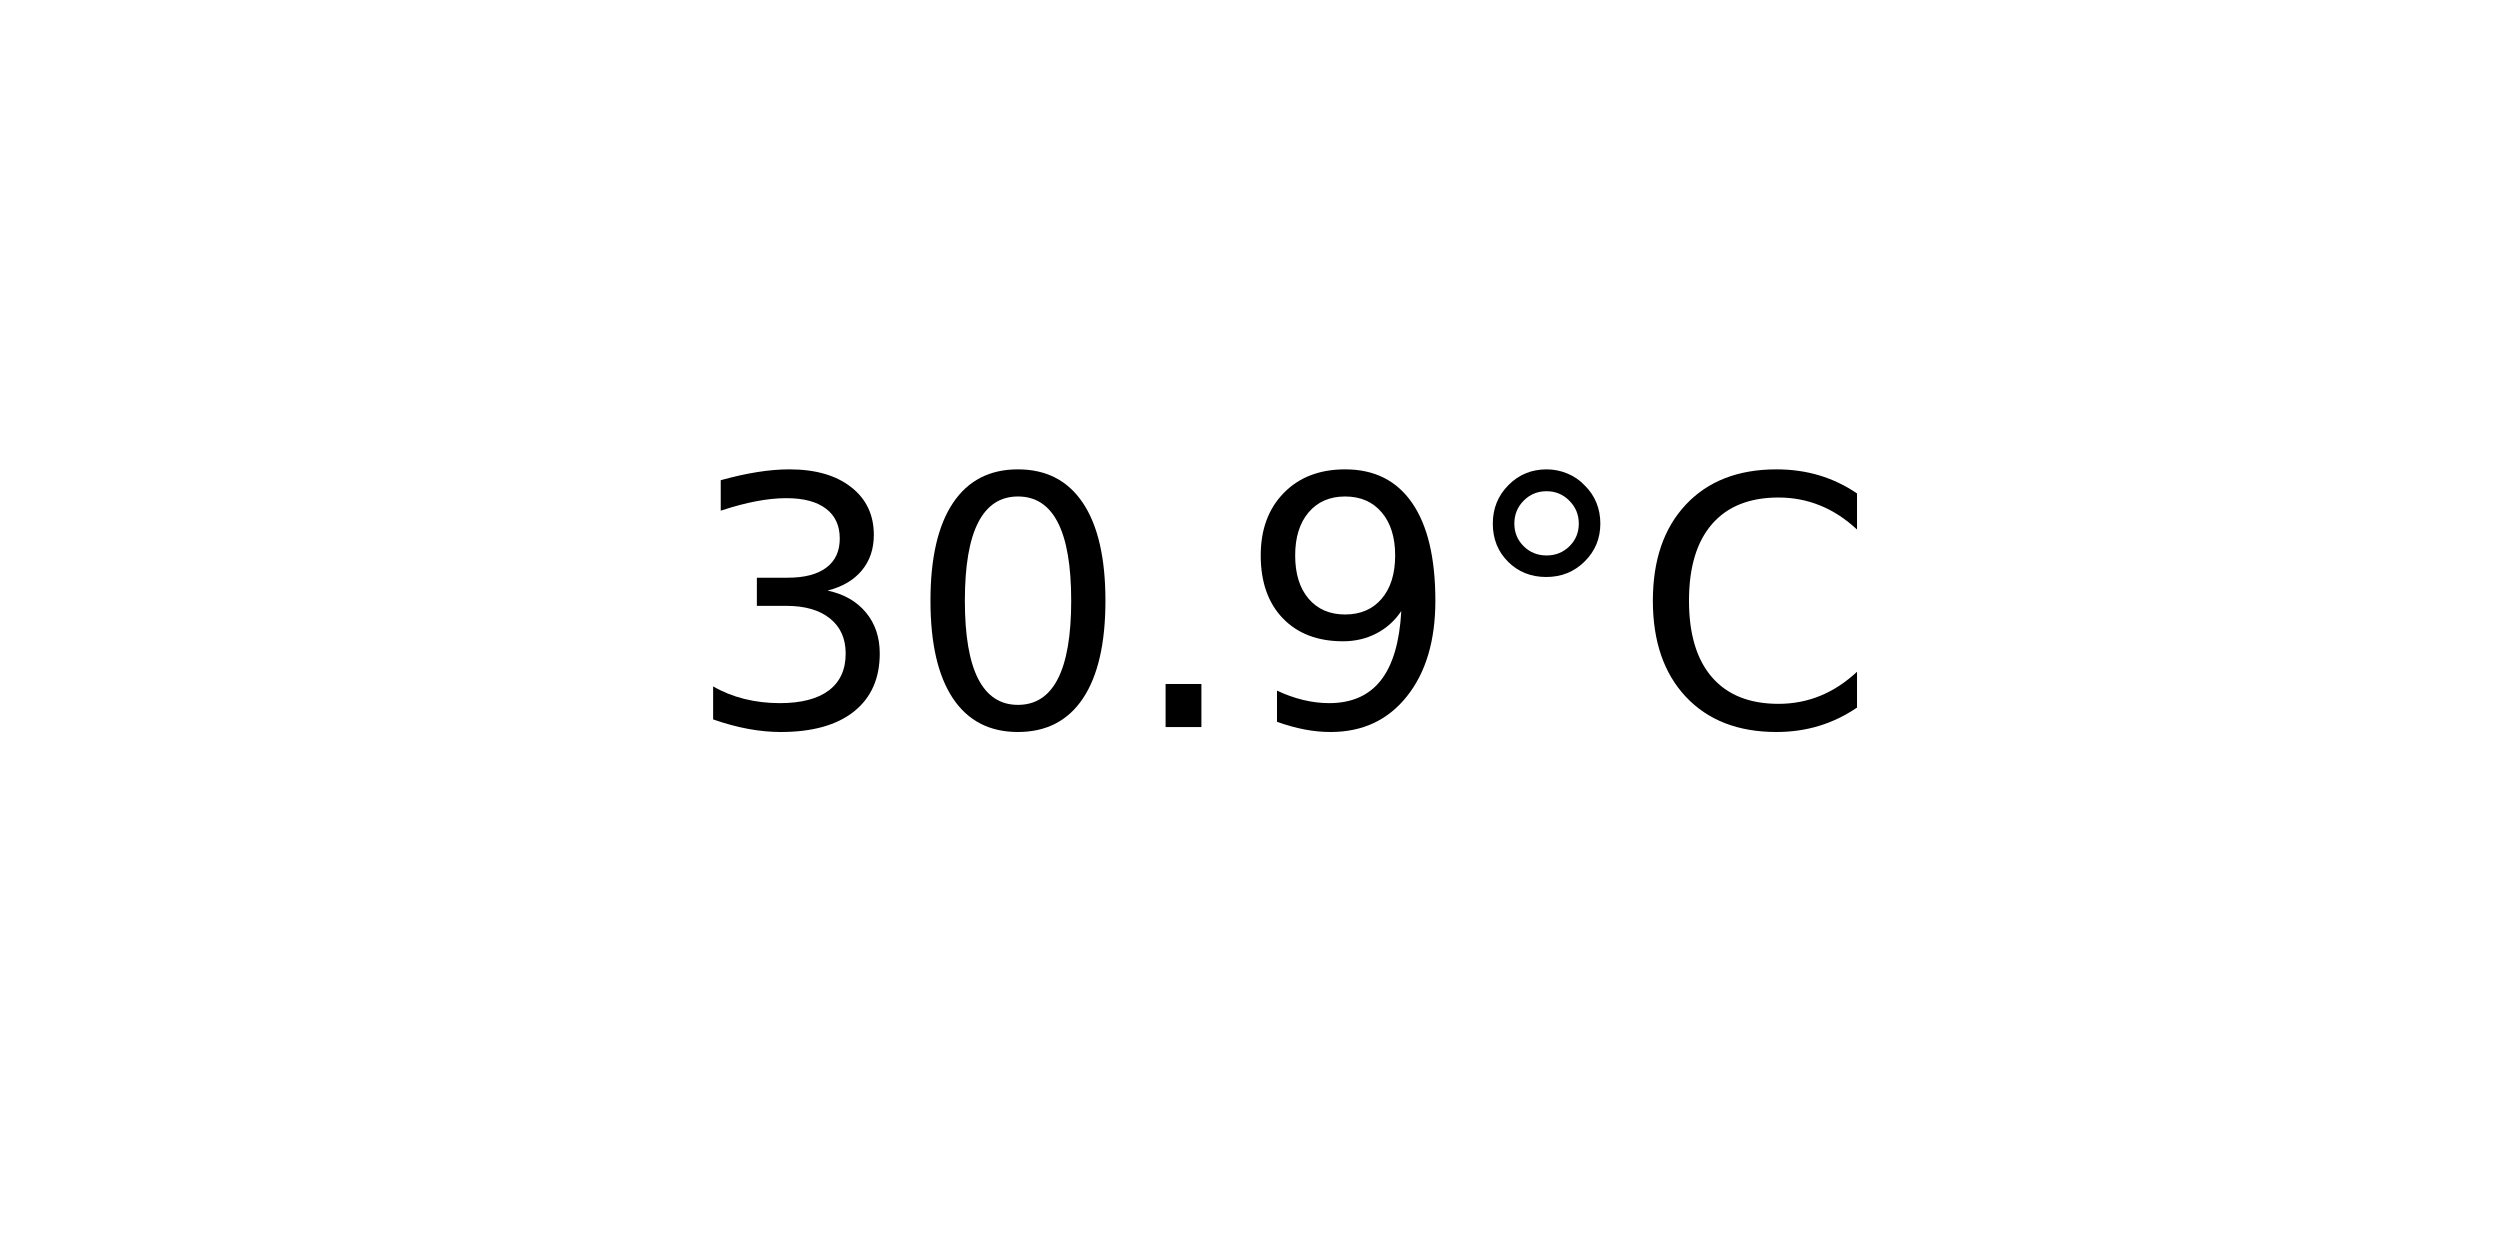
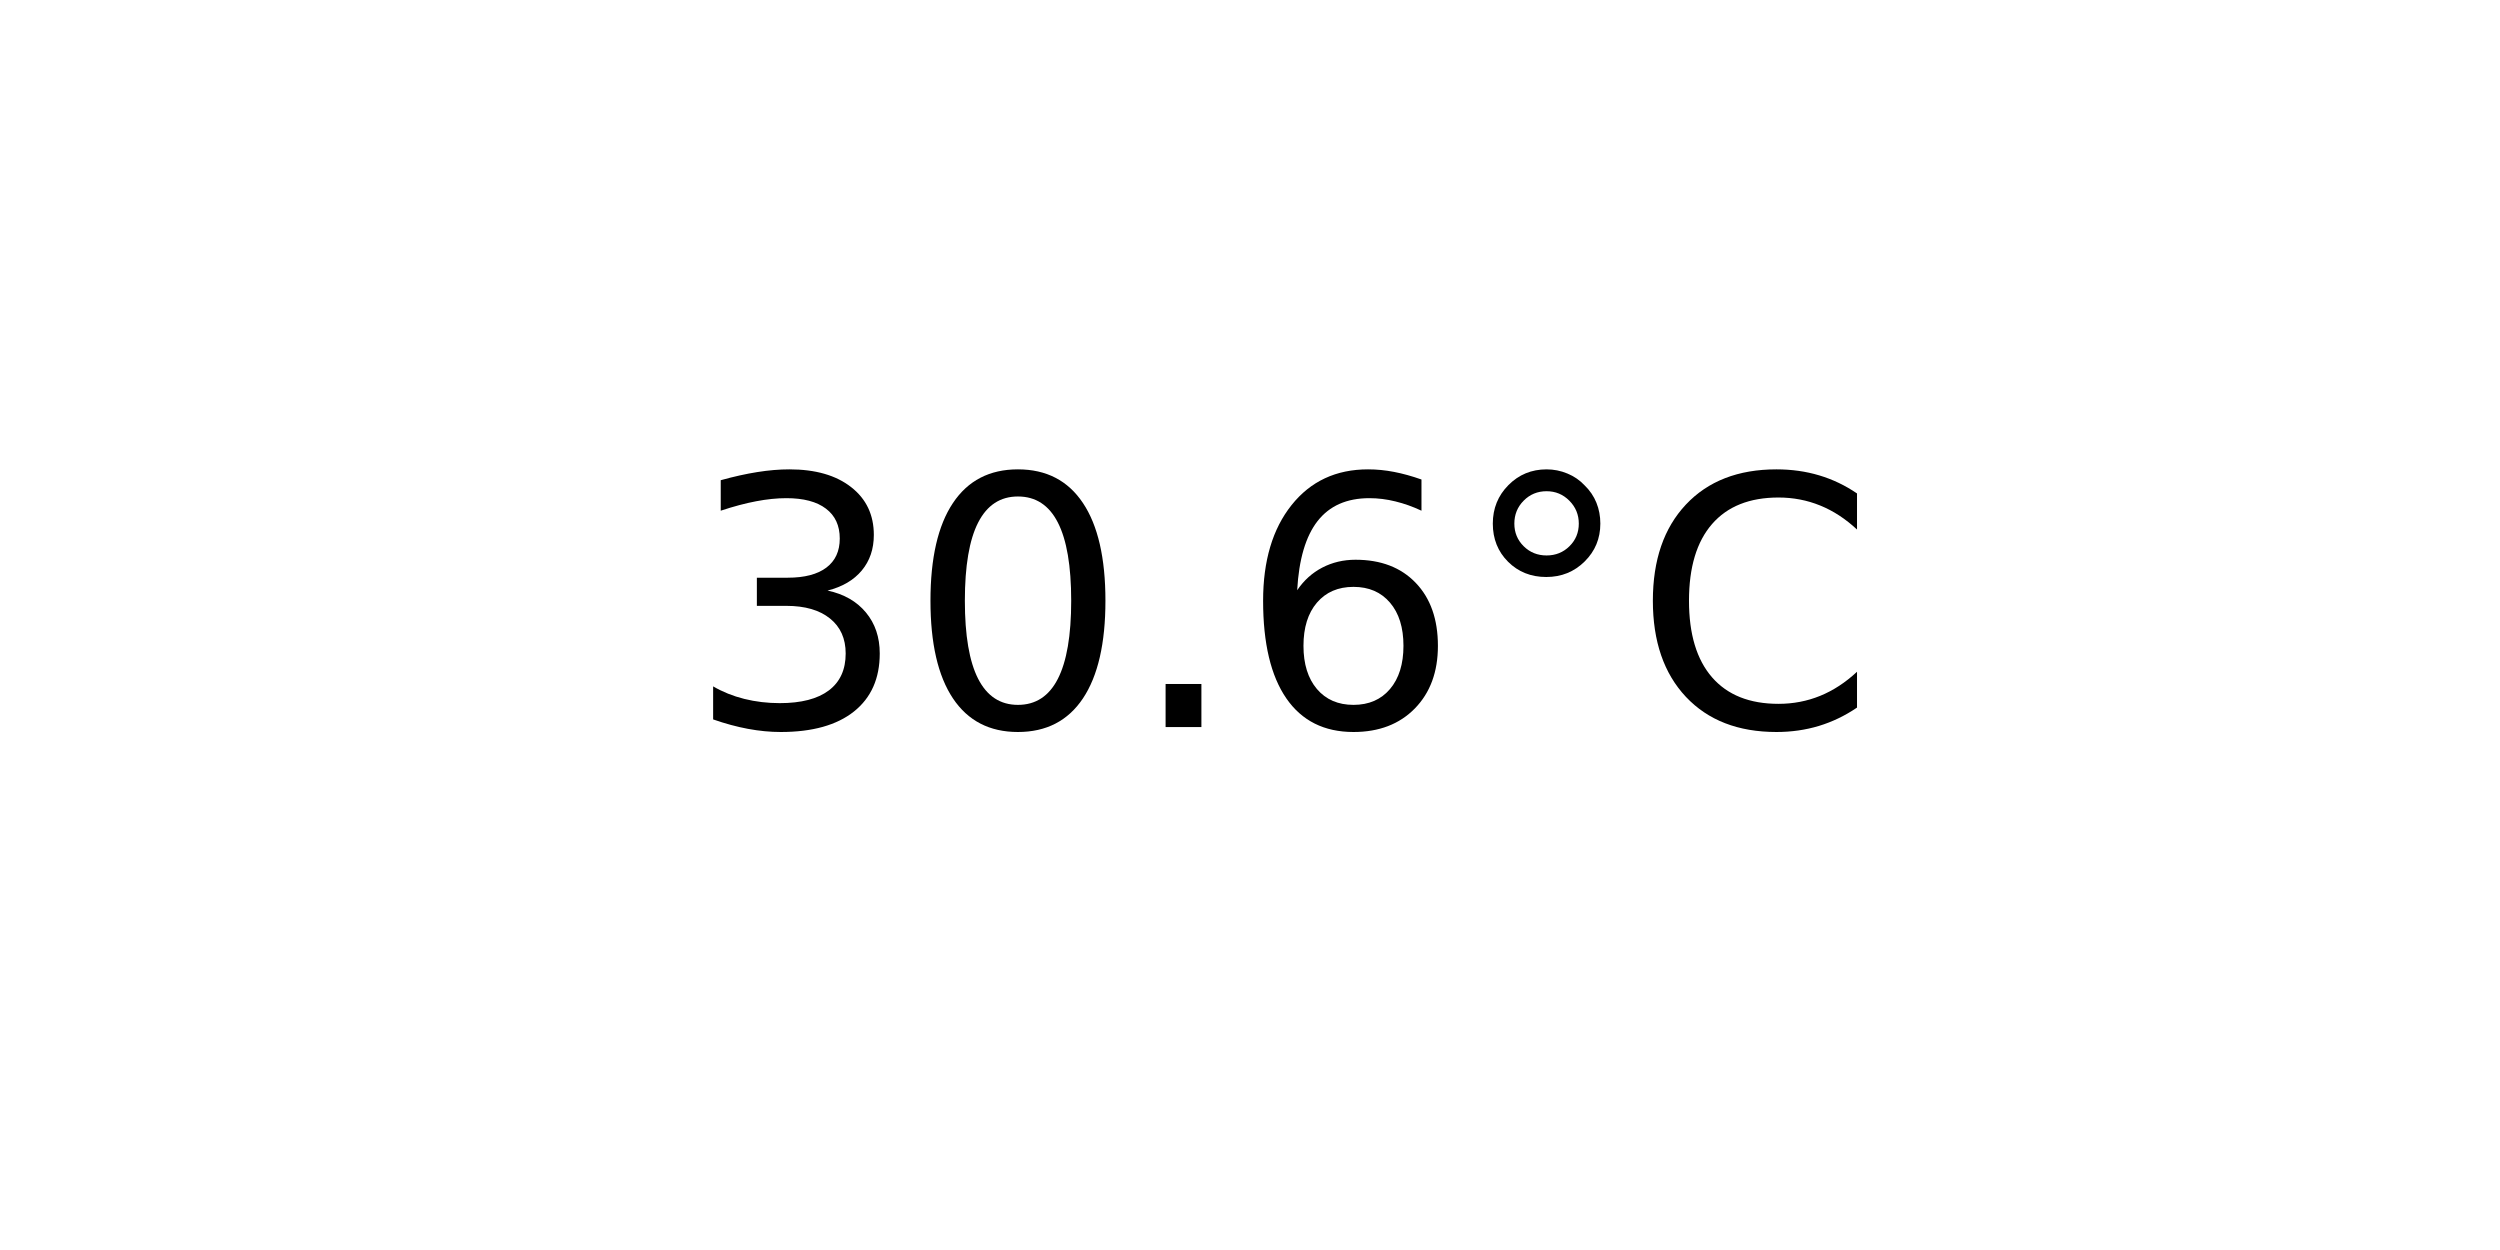
<svg xmlns="http://www.w3.org/2000/svg" xmlns:xlink="http://www.w3.org/1999/xlink" width="72pt" height="36pt" viewBox="0 0 72 36" version="1.1">
  <defs>
    <style type="text/css">*{stroke-linejoin: round; stroke-linecap: butt}</style>
  </defs>
  <g id="figure_1">
    <g id="axes_1">
      <g id="text_1">
        <g transform="translate(19.77578 20.93937) scale(0.1 -0.1)">
          <defs>
            <path id="DejaVuSans-33" d="M 2597 2516  Q 3050 2419 3304 2112  Q 3559 1806 3559 1356  Q 3559 666 3084 287  Q 2609 -91 1734 -91  Q 1441 -91 1130 -33  Q 819 25 488 141  L 488 750  Q 750 597 1062 519  Q 1375 441 1716 441  Q 2309 441 2620 675  Q 2931 909 2931 1356  Q 2931 1769 2642 2001  Q 2353 2234 1838 2234  L 1294 2234  L 1294 2753  L 1863 2753  Q 2328 2753 2575 2939  Q 2822 3125 2822 3475  Q 2822 3834 2567 4026  Q 2313 4219 1838 4219  Q 1578 4219 1281 4162  Q 984 4106 628 3988  L 628 4550  Q 988 4650 1302 4700  Q 1616 4750 1894 4750  Q 2613 4750 3031 4423  Q 3450 4097 3450 3541  Q 3450 3153 3228 2886  Q 3006 2619 2597 2516  z " transform="scale(0.015625)" />
            <path id="DejaVuSans-30" d="M 2034 4250  Q 1547 4250 1301 3770  Q 1056 3291 1056 2328  Q 1056 1369 1301 889  Q 1547 409 2034 409  Q 2525 409 2770 889  Q 3016 1369 3016 2328  Q 3016 3291 2770 3770  Q 2525 4250 2034 4250  z M 2034 4750  Q 2819 4750 3233 4129  Q 3647 3509 3647 2328  Q 3647 1150 3233 529  Q 2819 -91 2034 -91  Q 1250 -91 836 529  Q 422 1150 422 2328  Q 422 3509 836 4129  Q 1250 4750 2034 4750  z " transform="scale(0.015625)" />
            <path id="DejaVuSans-2e" d="M 684 794  L 1344 794  L 1344 0  L 684 0  L 684 794  z " transform="scale(0.015625)" />
-             <path id="DejaVuSans-39" d="M 703 97  L 703 672  Q 941 559 1184 500  Q 1428 441 1663 441  Q 2288 441 2617 861  Q 2947 1281 2994 2138  Q 2813 1869 2534 1725  Q 2256 1581 1919 1581  Q 1219 1581 811 2004  Q 403 2428 403 3163  Q 403 3881 828 4315  Q 1253 4750 1959 4750  Q 2769 4750 3195 4129  Q 3622 3509 3622 2328  Q 3622 1225 3098 567  Q 2575 -91 1691 -91  Q 1453 -91 1209 -44  Q 966 3 703 97  z M 1959 2075  Q 2384 2075 2632 2365  Q 2881 2656 2881 3163  Q 2881 3666 2632 3958  Q 2384 4250 1959 4250  Q 1534 4250 1286 3958  Q 1038 3666 1038 3163  Q 1038 2656 1286 2365  Q 1534 2075 1959 2075  z " transform="scale(0.015625)" />
+             <path id="DejaVuSans-36" d="M 2113 2584  Q 1688 2584 1439 2293  Q 1191 2003 1191 1497  Q 1191 994 1439 701  Q 1688 409 2113 409  Q 2538 409 2786 701  Q 3034 994 3034 1497  Q 3034 2003 2786 2293  Q 2538 2584 2113 2584  z M 3366 4563  L 3366 3988  Q 3128 4100 2886 4159  Q 2644 4219 2406 4219  Q 1781 4219 1451 3797  Q 1122 3375 1075 2522  Q 1259 2794 1537 2939  Q 1816 3084 2150 3084  Q 2853 3084 3261 2657  Q 3669 2231 3669 1497  Q 3669 778 3244 343  Q 2819 -91 2113 -91  Q 1303 -91 875 529  Q 447 1150 447 2328  Q 447 3434 972 4092  Q 1497 4750 2381 4750  Q 2619 4750 2861 4703  Q 3103 4656 3366 4563  z " transform="scale(0.015625)" />
            <path id="DejaVuSans-b0" d="M 1600 4347  Q 1350 4347 1178 4173  Q 1006 4000 1006 3750  Q 1006 3503 1178 3333  Q 1350 3163 1600 3163  Q 1850 3163 2022 3333  Q 2194 3503 2194 3750  Q 2194 3997 2020 4172  Q 1847 4347 1600 4347  z M 1600 4750  Q 1800 4750 1984 4673  Q 2169 4597 2303 4453  Q 2447 4313 2519 4134  Q 2591 3956 2591 3750  Q 2591 3338 2302 3052  Q 2013 2766 1594 2766  Q 1172 2766 890 3047  Q 609 3328 609 3750  Q 609 4169 896 4459  Q 1184 4750 1600 4750  z " transform="scale(0.015625)" />
            <path id="DejaVuSans-43" d="M 4122 4306  L 4122 3641  Q 3803 3938 3442 4084  Q 3081 4231 2675 4231  Q 1875 4231 1450 3742  Q 1025 3253 1025 2328  Q 1025 1406 1450 917  Q 1875 428 2675 428  Q 3081 428 3442 575  Q 3803 722 4122 1019  L 4122 359  Q 3791 134 3420 21  Q 3050 -91 2638 -91  Q 1578 -91 968 557  Q 359 1206 359 2328  Q 359 3453 968 4101  Q 1578 4750 2638 4750  Q 3056 4750 3426 4639  Q 3797 4528 4122 4306  z " transform="scale(0.015625)" />
          </defs>
          <use xlink:href="#DejaVuSans-33" />
          <use xlink:href="#DejaVuSans-30" x="63.623" />
          <use xlink:href="#DejaVuSans-2e" x="127.246" />
-           <use xlink:href="#DejaVuSans-39" x="159.033" />
+           <use xlink:href="#DejaVuSans-36" x="159.033" />
          <use xlink:href="#DejaVuSans-b0" x="222.656" />
          <use xlink:href="#DejaVuSans-43" x="272.656" />
        </g>
      </g>
    </g>
  </g>
</svg>
